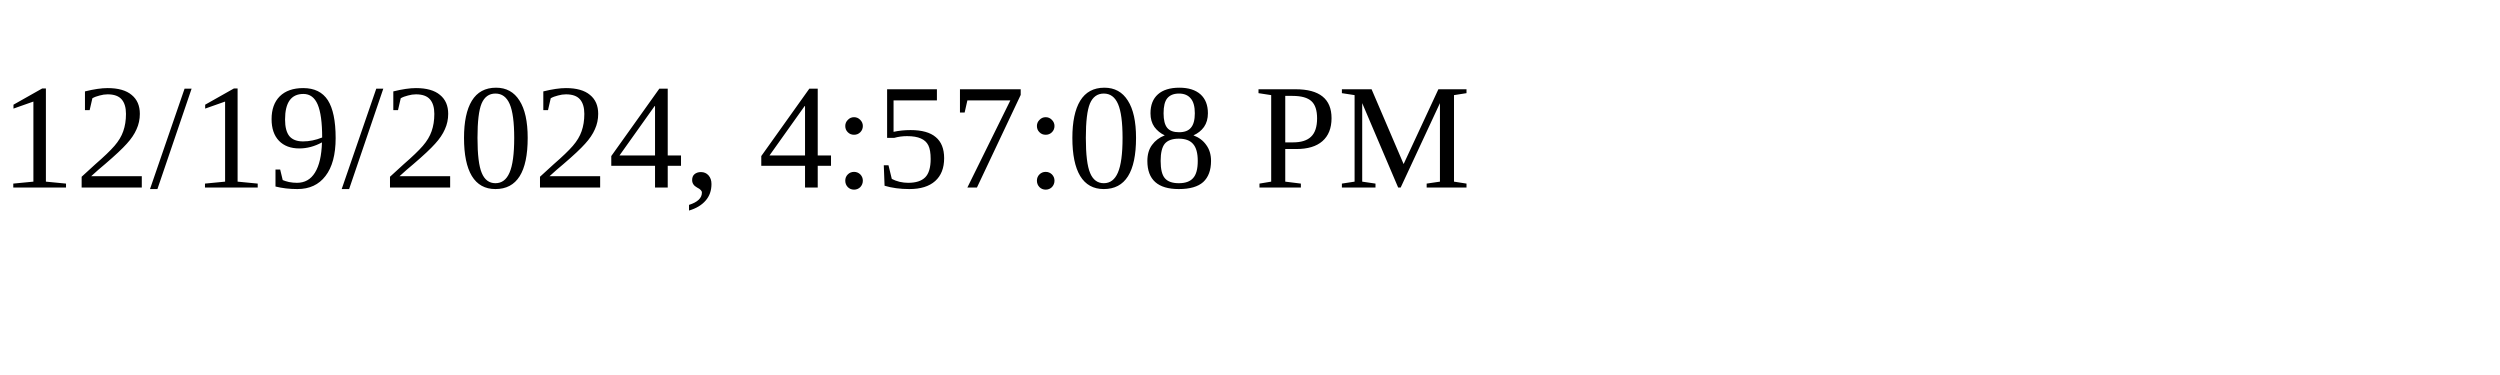
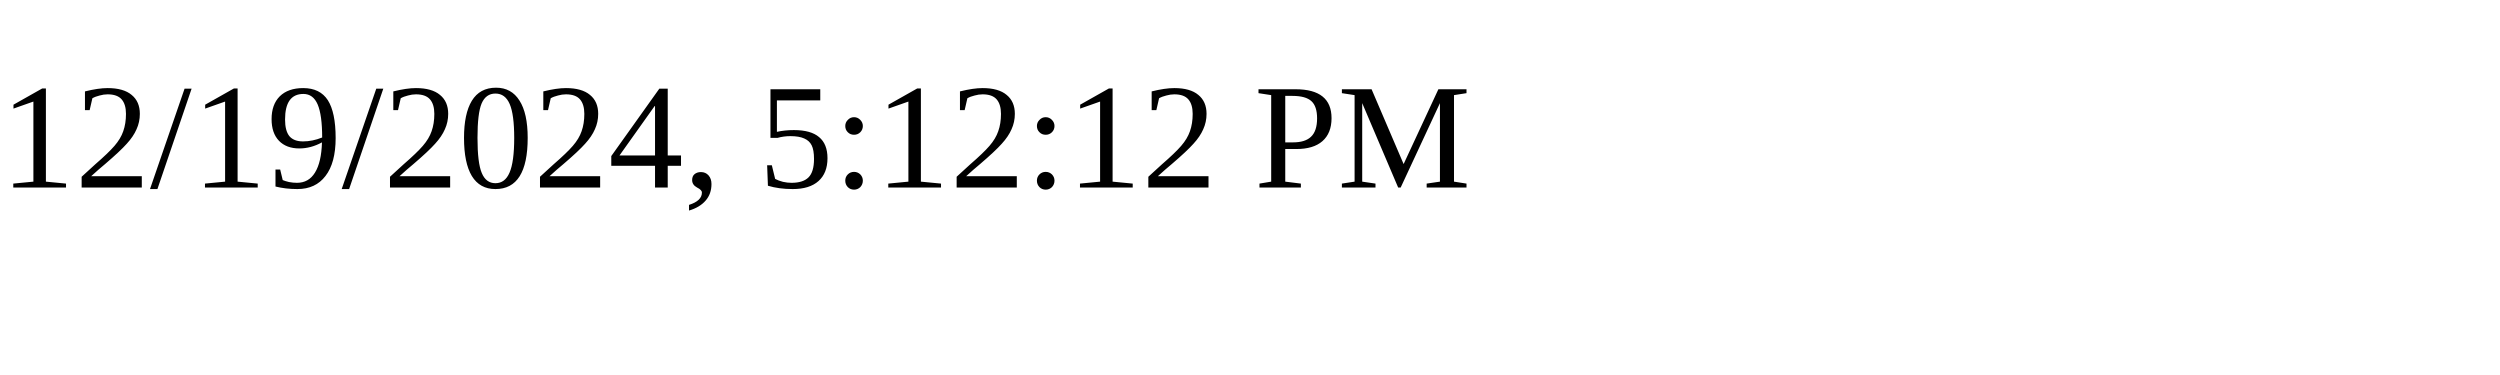
<svg xmlns="http://www.w3.org/2000/svg" height="30" width="200">
-   <text x="0" y="15">12/19/2024, 4:57:08 PM</text>
+   <text x="0" y="15">12/19/2024, 5:12:12 PM</text>
</svg>
